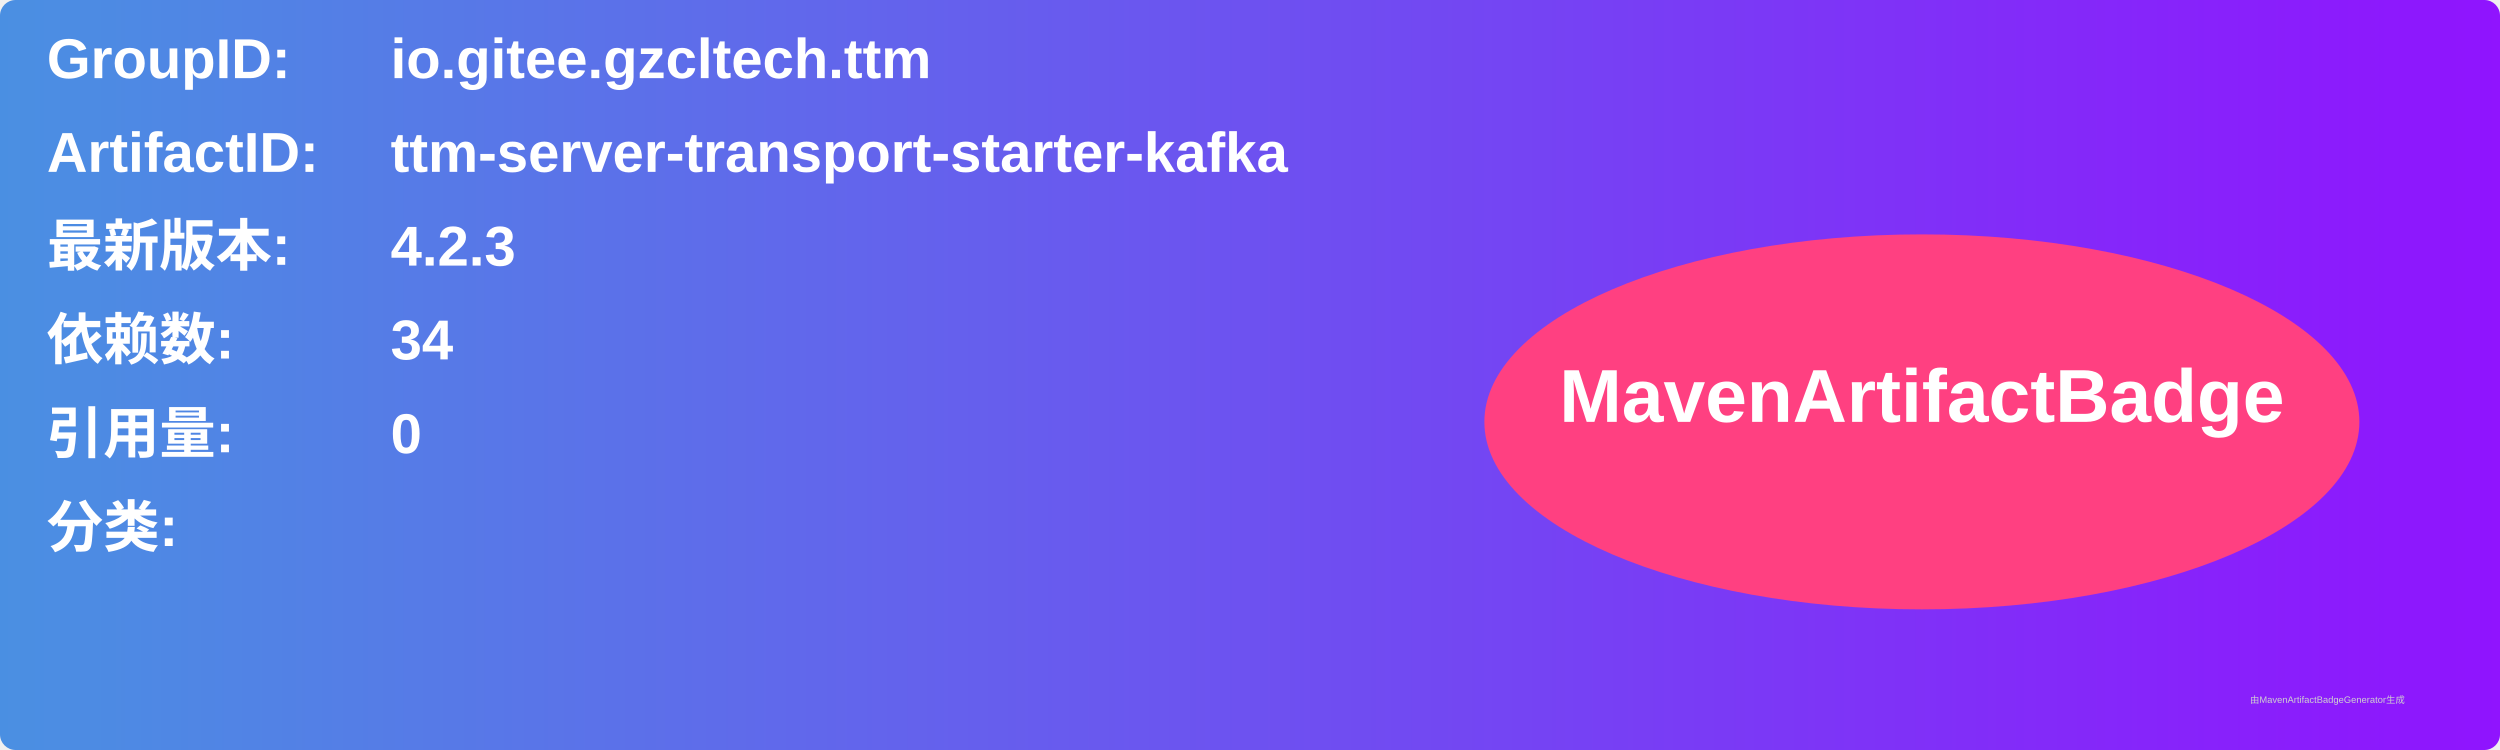
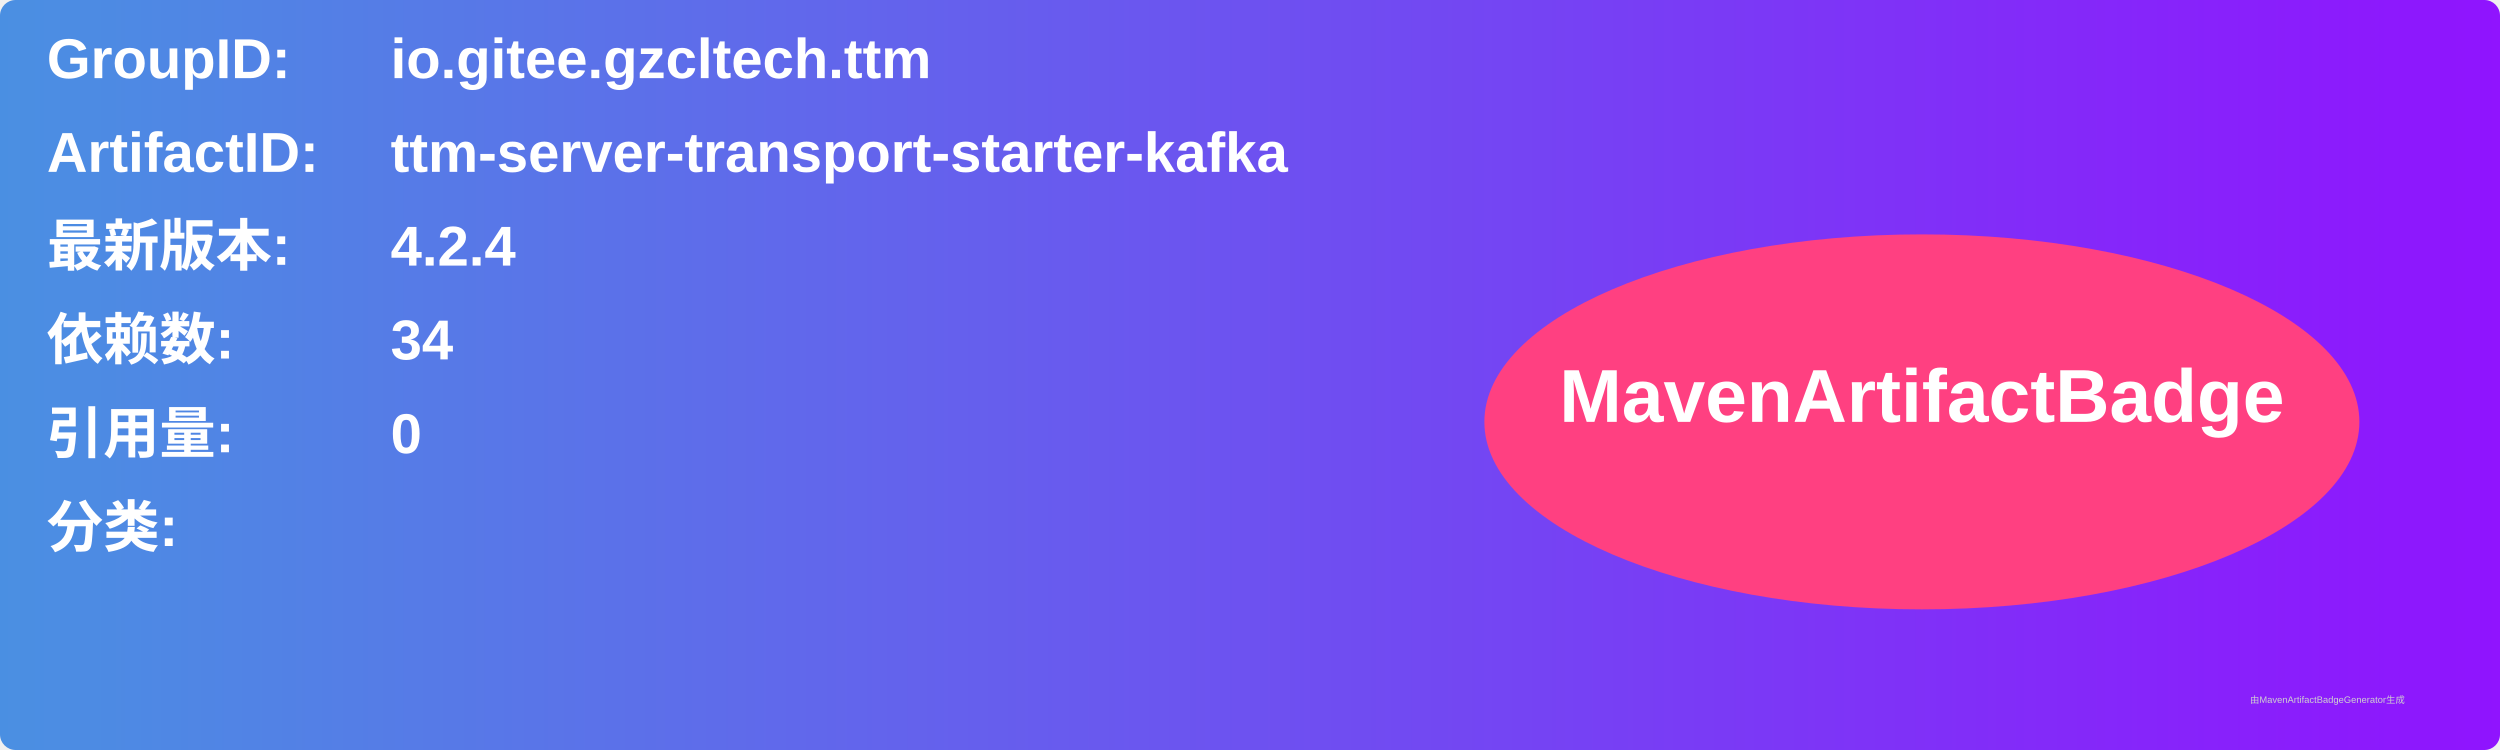
<svg xmlns="http://www.w3.org/2000/svg" width="800" height="240" viewBox="0 0 800 240">
  <linearGradient id="grad" x1="0%" y1="0%" x2="100%" y2="0%">
    <stop offset="0%" stop-color="#4a90e2" />
    <stop offset="100%" stop-color="#9013fe" />
  </linearGradient>
  <rect width="100%" height="100%" rx="5" ry="5" fill="url(#grad)" />
  <g transform="translate(15, 15)">
    <text x="0" y="10" font-family="Arial" font-size="18" fill="white" font-weight="bold" width="260">GroupID:</text>
    <text x="110" y="10" font-family="Arial" font-size="18" fill="white" font-weight="bold" width="460">io.gitee.gzcltech.ttm</text>
    <text x="0" y="40" font-family="Arial" font-size="18" fill="white" font-weight="bold" width="260">ArtifactID:</text>
    <text x="110" y="40" font-family="Arial" font-size="18" fill="white" font-weight="bold" width="460">ttm-server-transport-starter-kafka</text>
    <text x="0" y="70" font-family="Arial" font-size="18" fill="white" font-weight="bold">最新版本:</text>
    <text x="110" y="70" font-family="Arial" font-size="18" fill="white" font-weight="bold">
-       <tspan font-weight="bold">4.2.3</tspan>
+       <tspan font-weight="bold">4.2.4</tspan>
    </text>
    <text x="0" y="100" font-family="Arial" font-size="18" fill="white" font-weight="bold">依赖数: </text>
    <text x="110" y="100" font-family="Arial" font-size="18" fill="white">
      <tspan font-weight="bold">34</tspan>
    </text>
    <text x="0" y="130" font-family="Arial" font-size="18" fill="white" font-weight="bold">引用量: </text>
    <text x="110" y="130" font-family="Arial" font-size="18" fill="white">
      <tspan font-weight="bold">0</tspan>
    </text>
    <text x="0" y="160" font-family="Arial" font-size="18" fill="white" font-weight="bold">分类:</text>
    <text x="10" y="190" font-family="Arial" font-size="10" fill="white">
      <tspan font-weight="bold" />
    </text>
    <ellipse cx="600" cy="120" rx="140" ry="60" fill="#ff4081" />
    <text x="600" y="120" text-anchor="middle" font-family="Arial" font-size="24" fill="white" font-weight="bold">MavenArtifactBadge</text>
  </g>
  <text x="720" y="225" font-family="Arial" font-size="3" fill="#d0d0d0">由MavenArtifactBadgeGenerator生成</text>
</svg>
